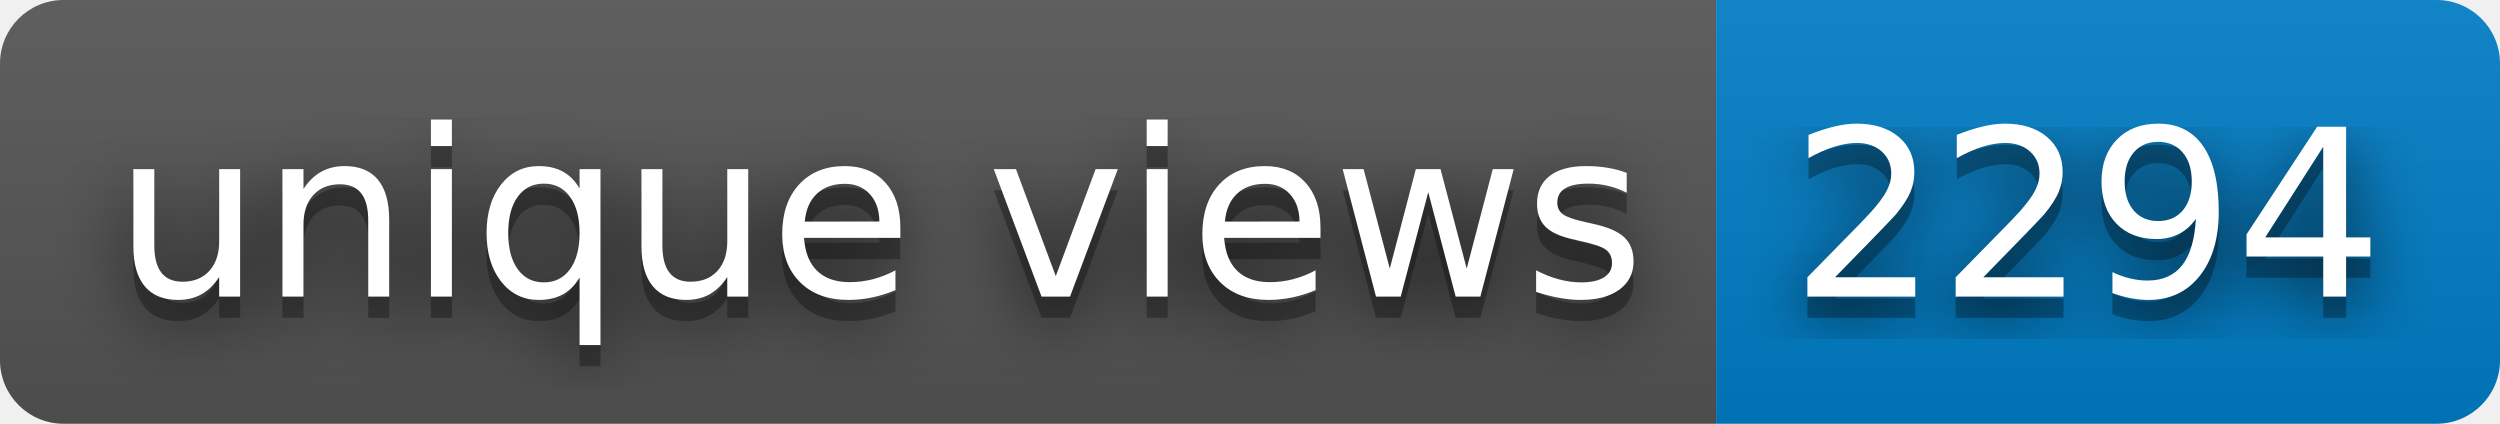
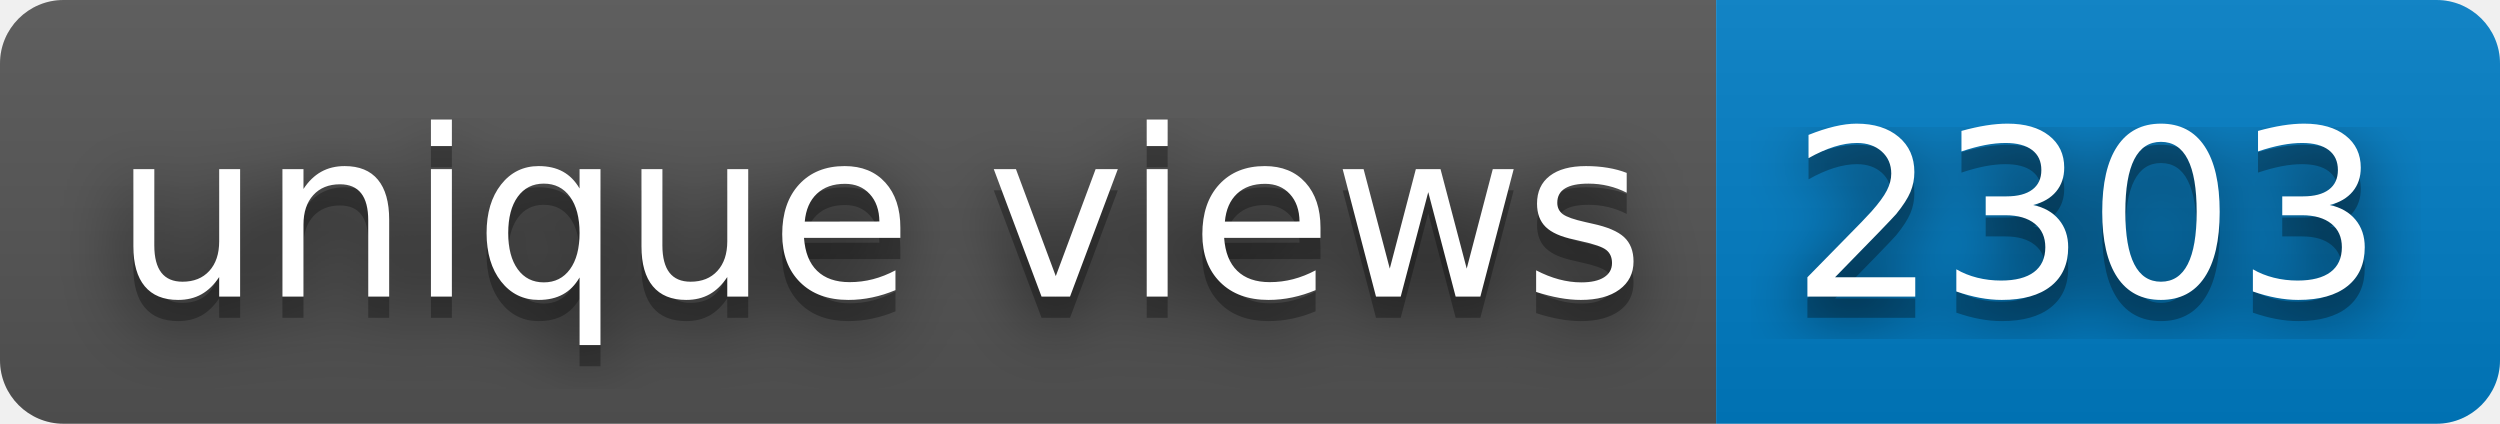
- <svg xmlns="http://www.w3.org/2000/svg" width="118" height="20" role="img" aria-label="unique views: 2294">
+ <svg xmlns="http://www.w3.org/2000/svg" width="118" height="20" role="img" aria-label="unique views: 2303">
  <filter id="blur">
    <feGaussianBlur stdDeviation="16" />
  </filter>
  <linearGradient id="s" x2="0" y2="100%">
    <stop offset="0" stop-color="#bbb" stop-opacity=".1" />
    <stop offset="1" stop-opacity=".1" />
  </linearGradient>
  <clipPath id="r">
    <rect width="118" height="20" rx="3" />
  </clipPath>
  <g clip-path="url(#r)">
    <rect width="81" height="20" fill="#555" />
    <rect x="81" width="37" height="20" fill="#007ec6" />
    <rect width="118" height="20" fill="url(#s)" />
  </g>
  <g fill="#fff" text-anchor="middle" font-family="Verdana,Geneva,DejaVu Sans,sans-serif" text-rendering="geometricPrecision" font-size="110">
    <g transform="scale(.1)">
      <g aria-hidden="true" fill="#010101">
        <text x="415" y="150" fill-opacity=".8" filter="url(#blur)" textLength="710">unique views</text>
        <text x="415" y="150" fill-opacity=".3" textLength="710">unique views</text>
      </g>
      <text x="415" y="140" textLength="710">unique views</text>
    </g>
    <g transform="scale(.1)">
      <g aria-hidden="true" fill="#010101">
-         <text x="985" y="150" fill-opacity=".8" filter="url(#blur)" textLength="270">2294</text>
-         <text x="985" y="150" fill-opacity=".3" textLength="270">2294</text>
+         <text x="985" y="150" fill-opacity=".8" filter="url(#blur)" textLength="270">2303</text>
+         <text x="985" y="150" fill-opacity=".3" textLength="270">2303</text>
      </g>
-       <text x="985" y="140" textLength="270">2294</text>
+       <text x="985" y="140" textLength="270">2303</text>
    </g>
  </g>
</svg>
